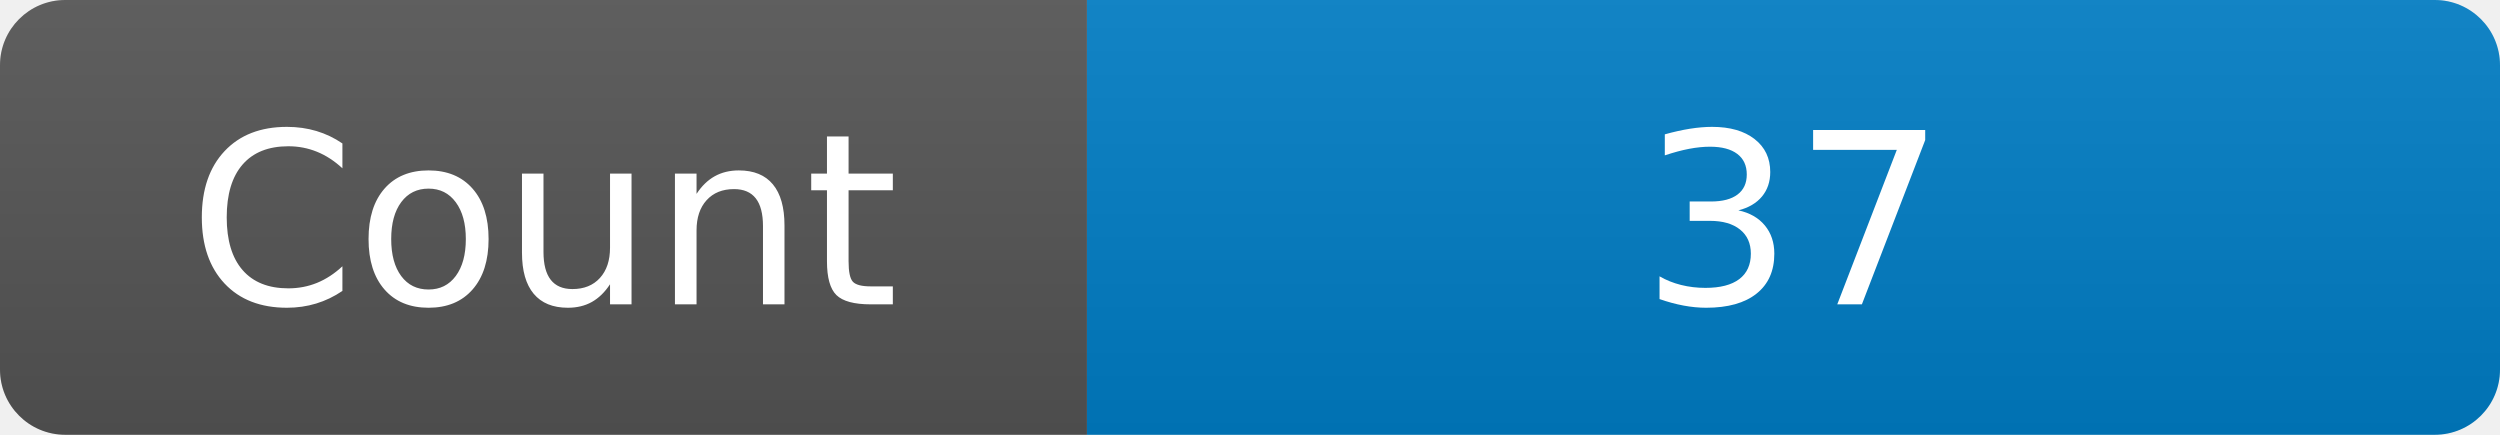
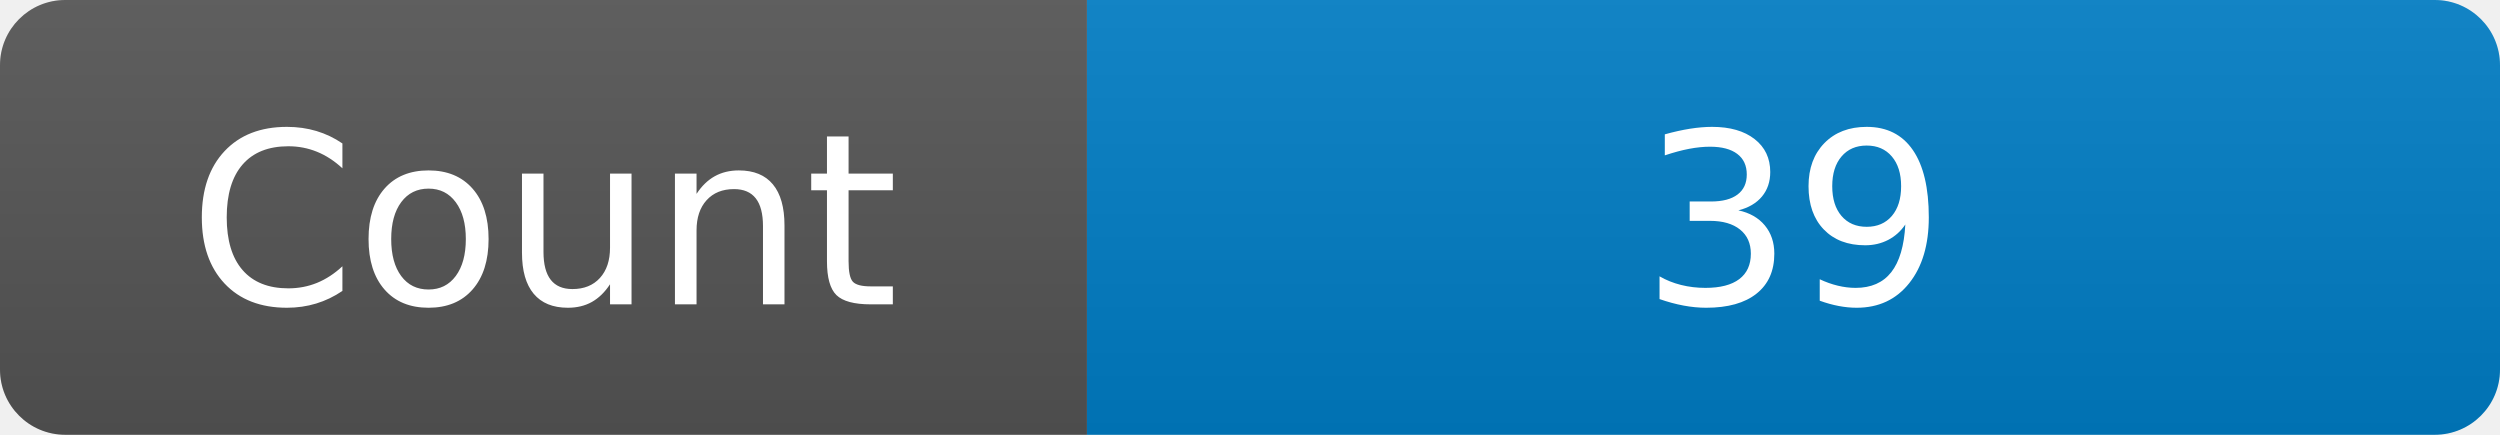
<svg xmlns="http://www.w3.org/2000/svg" width="115" height="20" role="img" aria-label="Maintained?: yes">
  <linearGradient id="s" x2="0" y2="100%">
    <stop offset="0" stop-color="#bbb" stop-opacity=".1" />
    <stop offset="1" stop-opacity=".1" />
  </linearGradient>
  <clipPath id="r">
    <rect width="115" height="20" rx="3" fill="#fff" />
  </clipPath>
  <g clip-path="url(#r)">
    <rect width="50" height="20" fill="#555" />
    <rect x="50" width="160" height="20" fill="#007ec6" />
    <rect width="115" height="20" fill="url(#s)" />
  </g>
  <g fill="#fff" text-anchor="middle" font-family="Verdana,Geneva,DejaVu Sans,sans-serif" font-size="110">
    <text x="250" y="140" transform="scale(.1)" fill="#fff">Count</text>
-     <text x="825" y="140" transform="scale(.1)" fill="#fff">37</text>
+     <text x="825" y="140" transform="scale(.1)" fill="#fff">39</text>
  </g>
</svg>
